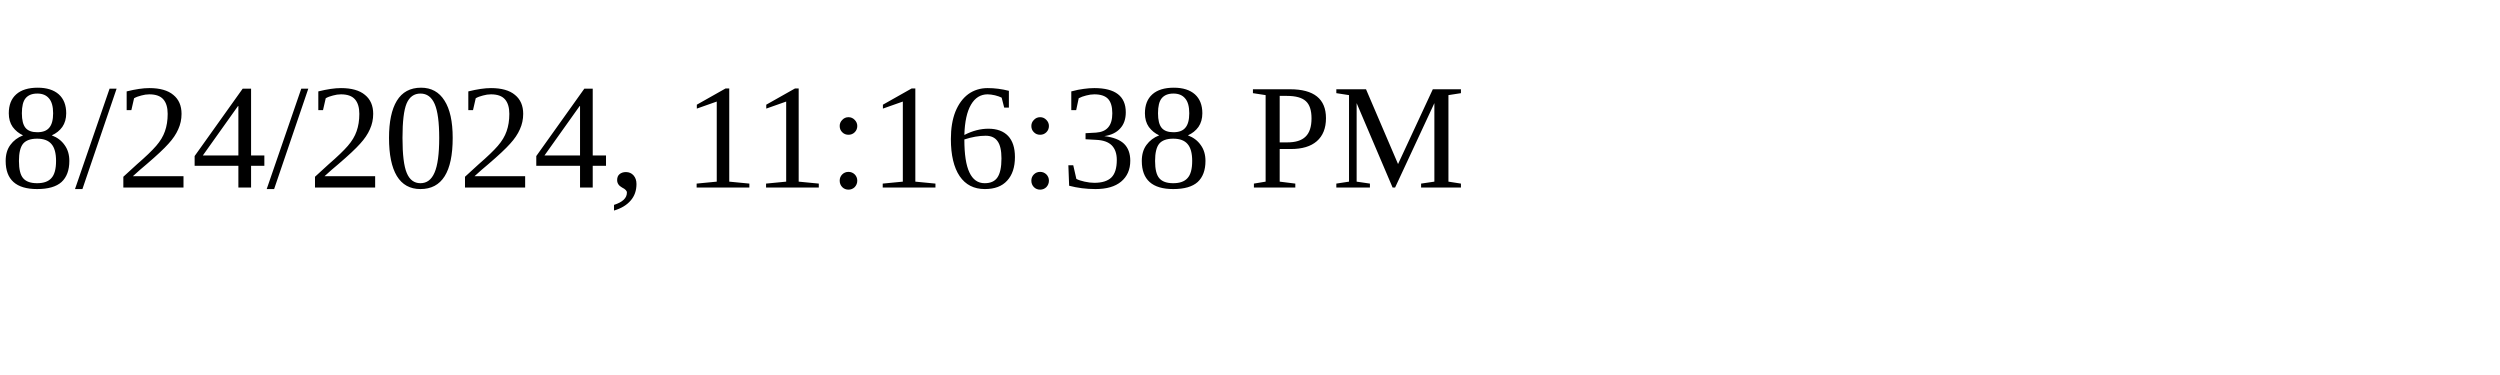
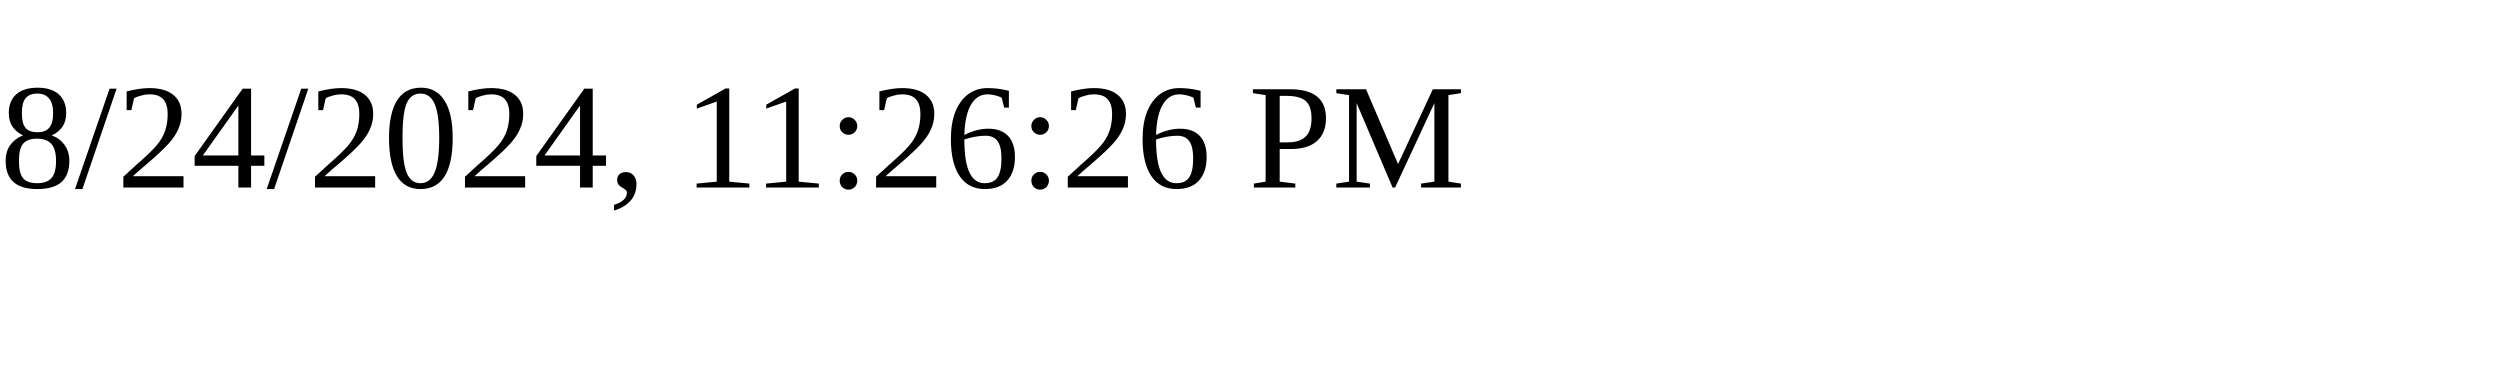
<svg xmlns="http://www.w3.org/2000/svg" height="30" width="200">
-   <text x="0" y="15">8/24/2024, 11:16:38 PM</text>
+   <text x="0" y="15">8/24/2024, 11:26:26 PM</text>
</svg>
